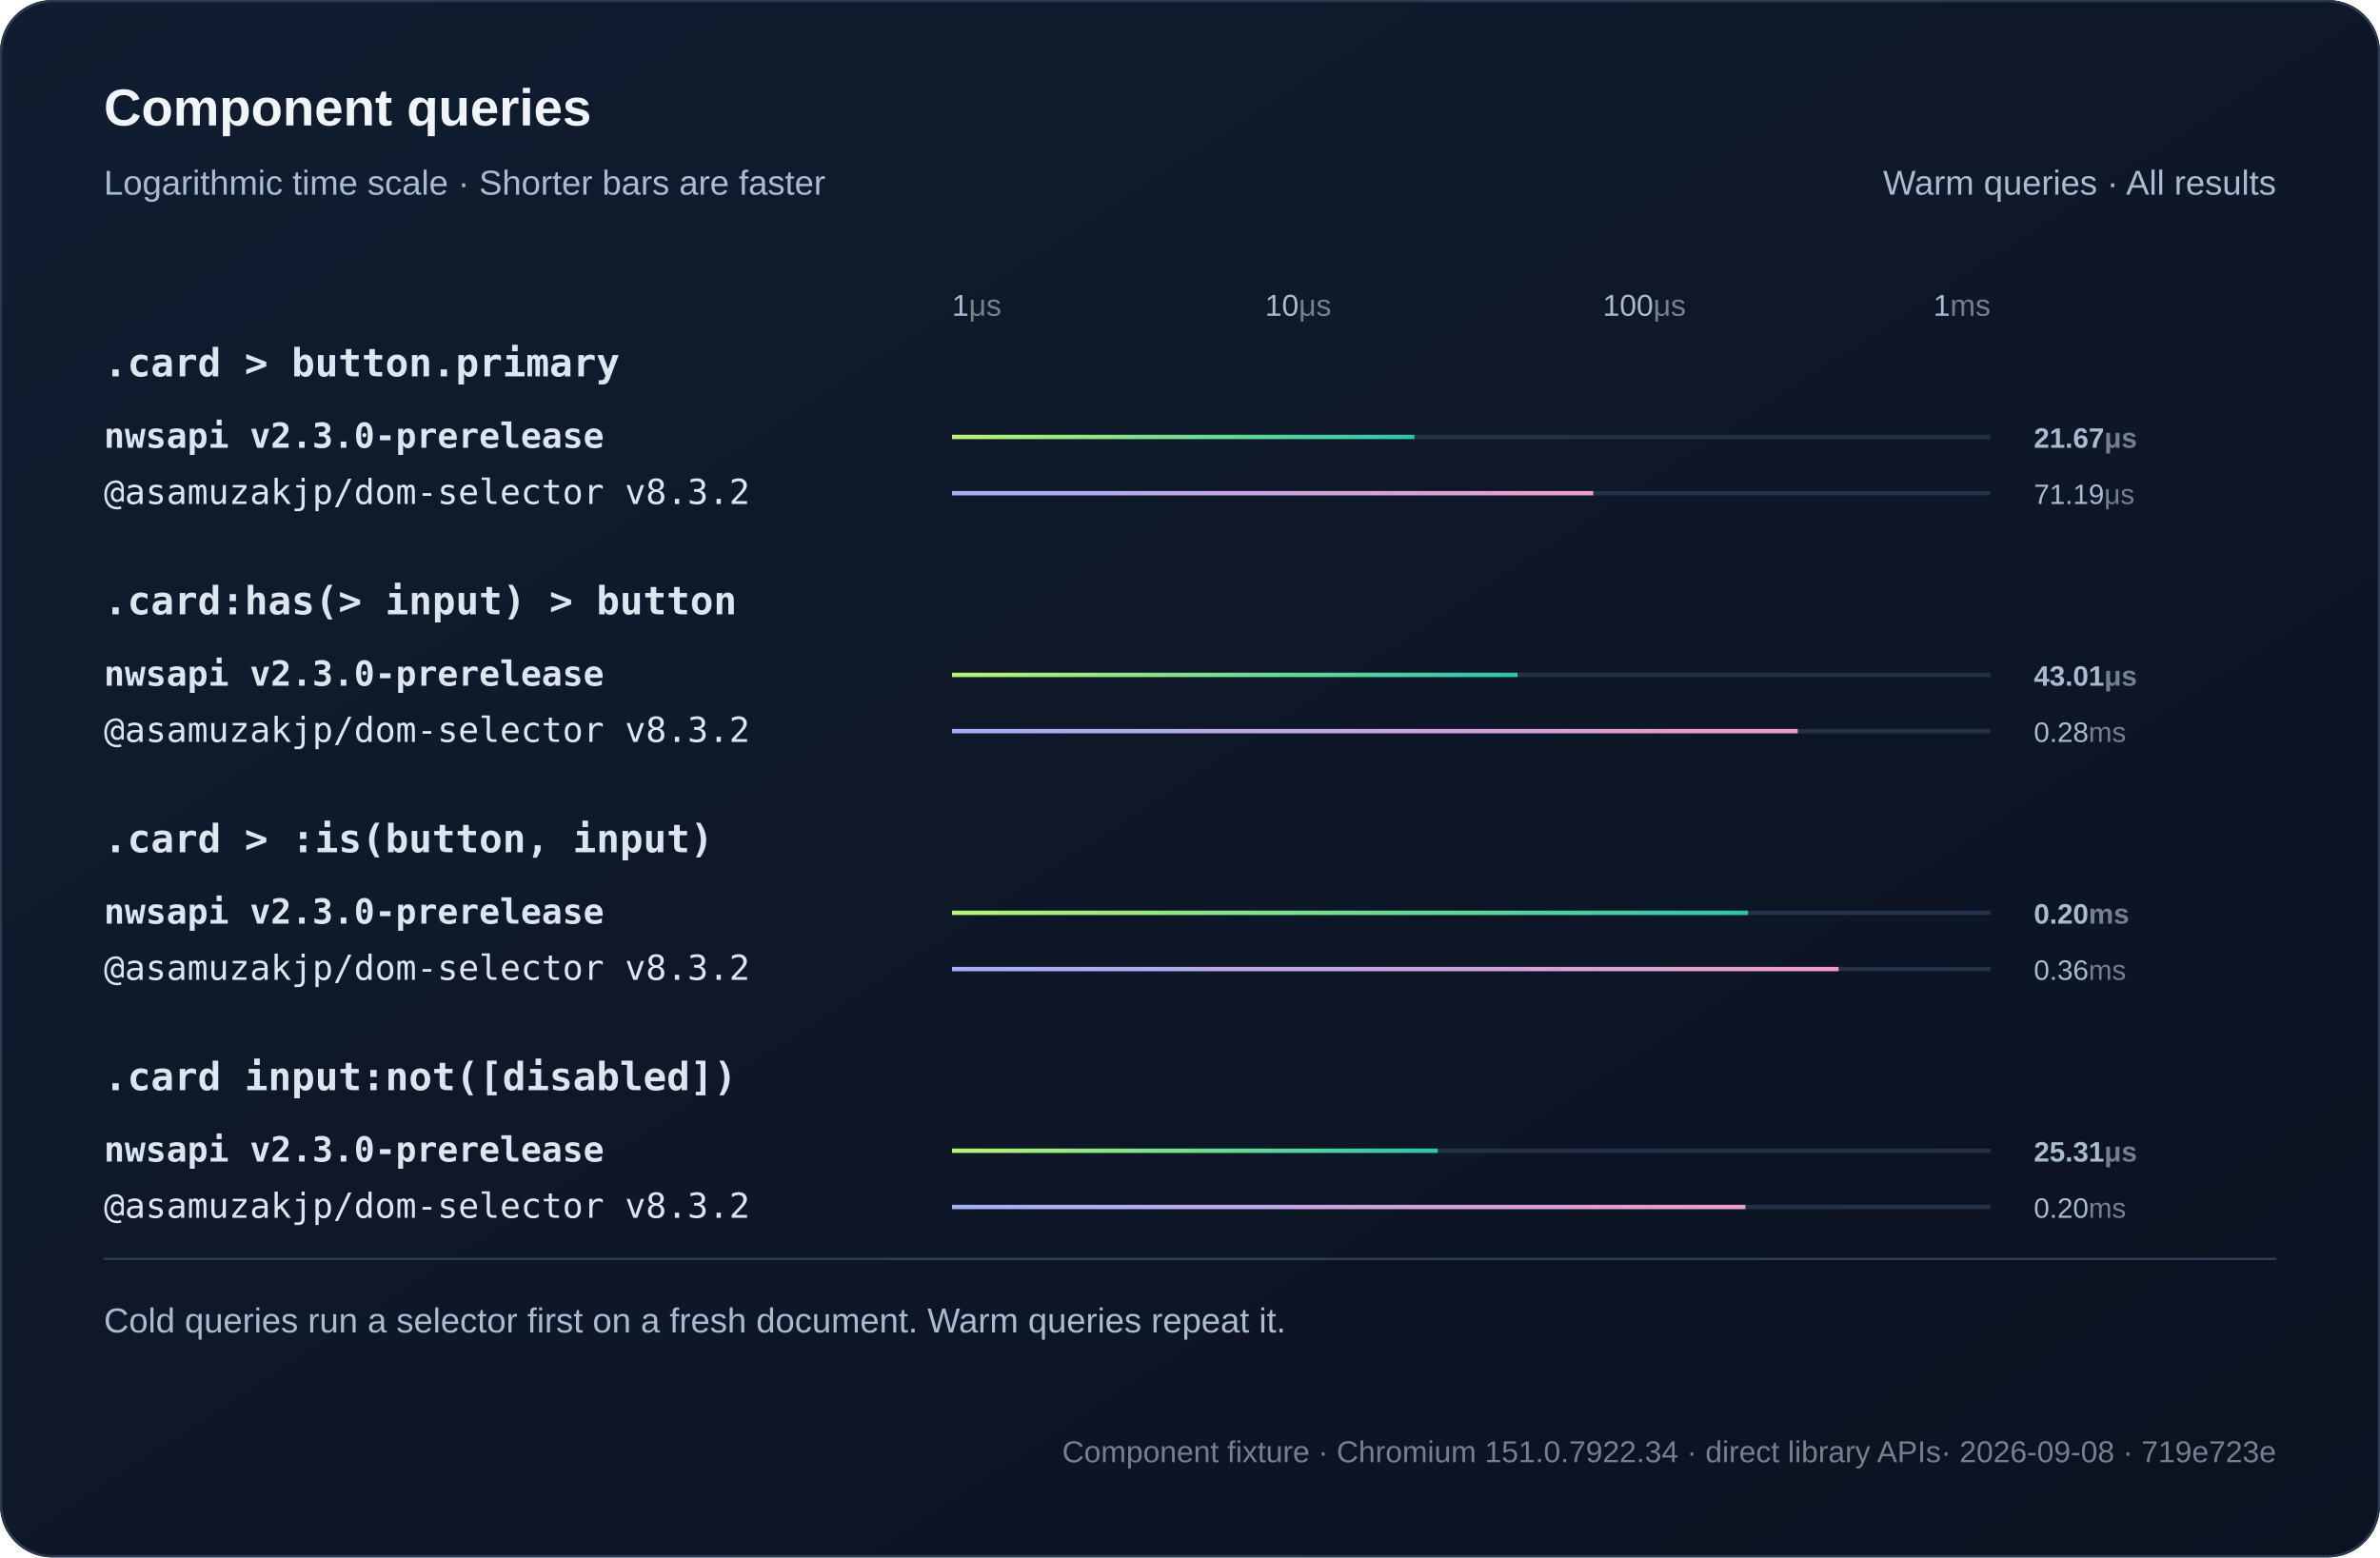
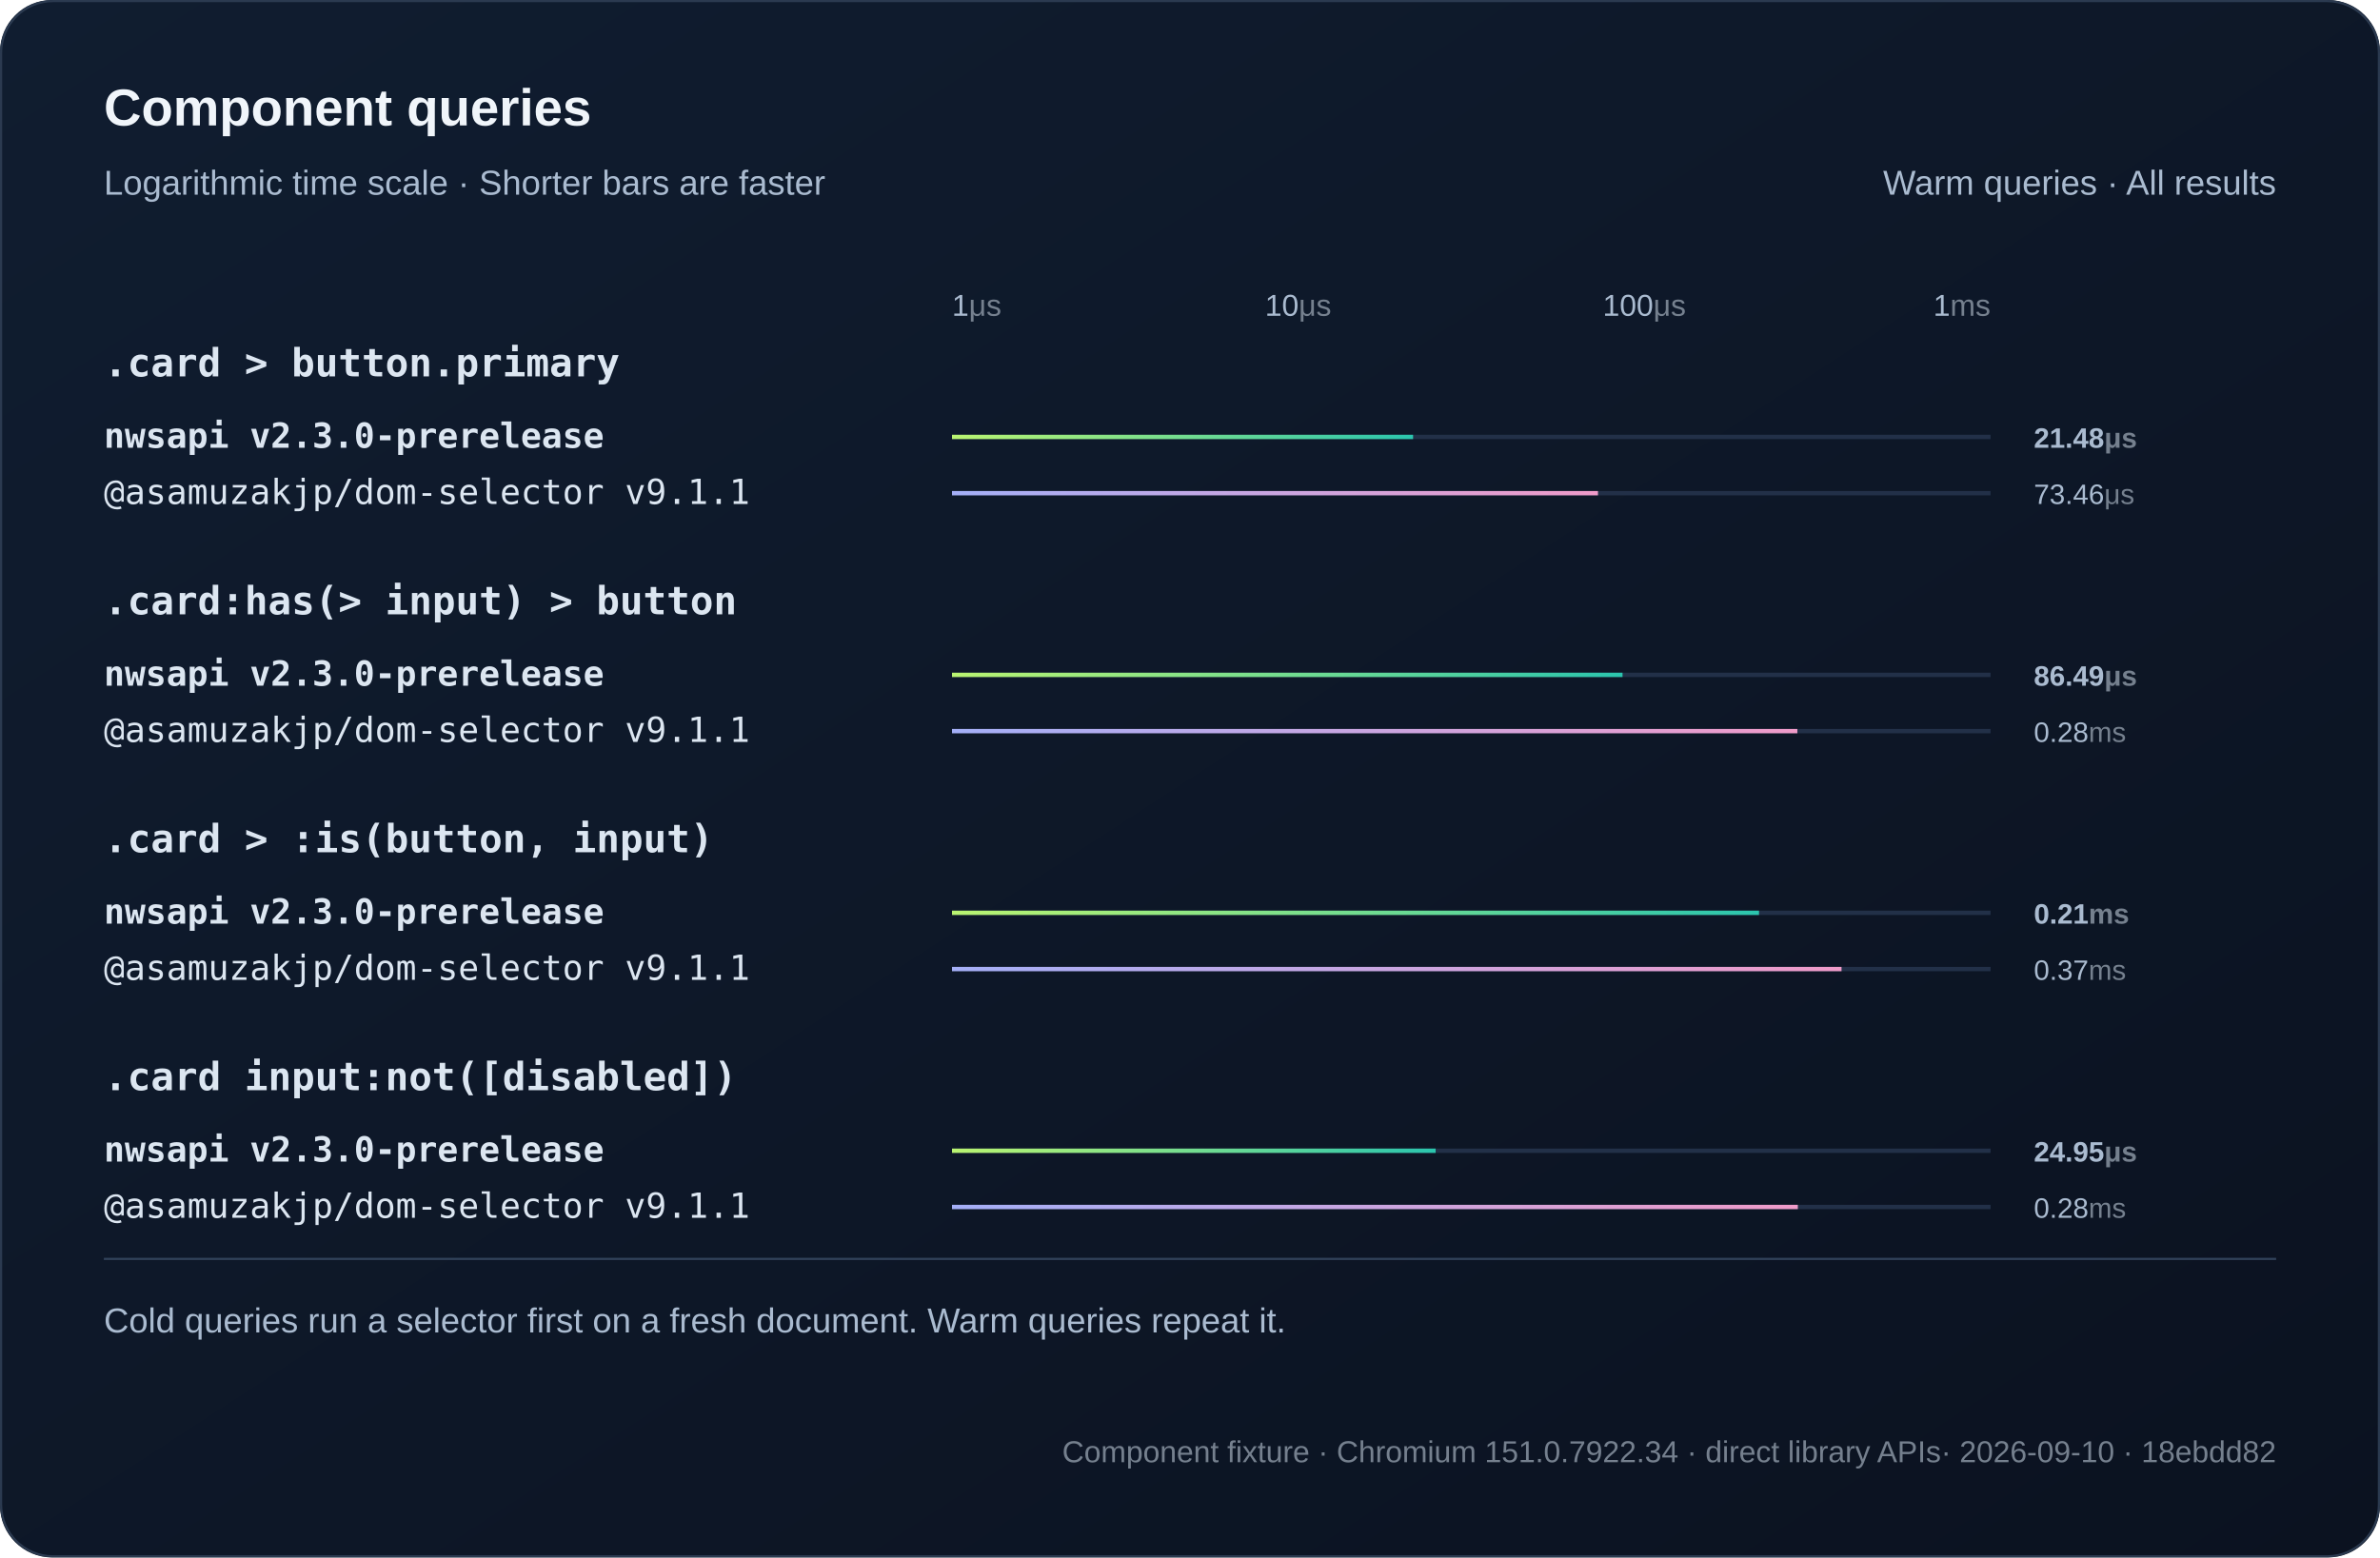
<svg xmlns="http://www.w3.org/2000/svg" width="1100" height="720" viewBox="0 0 1100 720" role="img">
  <defs>
    <linearGradient id="bg" x2="1" y2="1">
      <stop stop-color="#101d30" />
      <stop offset="1" stop-color="#0b1220" />
    </linearGradient>
    <linearGradient id="series0">
      <stop stop-color="#baf471" />
      <stop offset="1" stop-color="#2bc5ae" />
    </linearGradient>
    <linearGradient id="series1">
      <stop stop-color="#a4aff7" />
      <stop offset="1" stop-color="#ef9bc9" />
    </linearGradient>
  </defs>
  <style>text{font-family:Arial,Helvetica,sans-serif;fill:#f0f5fa}
.muted{fill:#aabbd0;font:16px Arial,Helvetica,sans-serif}
.code{font:18px Consolas,Menlo,monospace;fill:#dce6f1}
.note .code{font:16px Consolas,Menlo,monospace}
.metadata,.metadata .code{fill:#75808e;font-size:14px}
.chart-title{font-size:24px;font-weight:700}
.unit{fill:#75808e}
.package{font-family:Consolas,Menlo,monospace}
.comparison{font-size:14px;font-variant-numeric:tabular-nums}
.tick{fill:#aabbd0;font-size:12px}
.time{fill:#aabbd0;font-size:13px;font-variant-numeric:tabular-nums}
.engine{font-size:16px}.selector{font-weight:600}.tick{font-size:14px}.bar{transform-box:fill-box;transform-origin:left center;animation:fill 800ms ease-out both}@keyframes fill{from{transform:scaleX(0)}to{transform:scaleX(1)}}@media(prefers-reduced-motion:reduce){.bar{animation:none}}</style>
  <rect width="1100" height="720" rx="24" fill="url(#bg)" />
  <rect x=".5" y=".5" width="1099" height="719" rx="24" fill="none" stroke="#2b3a50" />
  <text x="48" y="58" class="chart-title">Component queries</text>
  <text x="48" y="90" class="muted">Logarithmic time scale · Shorter bars are faster</text>
  <text x="1052" y="90" text-anchor="end" class="muted">Warm queries · All results</text>
  <text x="440" y="146" text-anchor="start" class="tick">1<tspan class="unit">μs</tspan>
  </text>
  <text x="600" y="146" text-anchor="middle" class="tick">10<tspan class="unit">μs</tspan>
  </text>
  <text x="760" y="146" text-anchor="middle" class="tick">100<tspan class="unit">μs</tspan>
  </text>
  <text x="920" y="146" text-anchor="end" class="tick">1<tspan class="unit">ms</tspan>
  </text>
  <text x="48" y="174" class="code selector">.card &gt; button.primary</text>
  <g>
    <text x="48" y="207" class="code engine" style="font-weight:700">nwsapi v2.3.0-prerelease</text>
    <path d="M440 202h480" stroke="#223048" stroke-width="2" />
-     <rect class="bar" x="440" y="201" width="213.72" height="2" fill="url(#series0)" />
-     <text x="940" y="207" class="time" style="font-weight:700">21.67<tspan class="unit">μs</tspan>
+     <rect class="bar" x="440" y="201" width="213.11" height="2" fill="url(#series0)" />
+     <text x="940" y="207" class="time" style="font-weight:700">21.48<tspan class="unit">μs</tspan>
    </text>
  </g>
  <g>
-     <text x="48" y="233" class="code engine">@asamuzakjp/dom-selector v8.3.2</text>
+     <text x="48" y="233" class="code engine">@asamuzakjp/dom-selector v9.1.1</text>
    <path d="M440 228h480" stroke="#223048" stroke-width="2" />
-     <rect class="bar" x="440" y="227" width="296.38" height="2" fill="url(#series1)" />
-     <text x="940" y="233" class="time">71.19<tspan class="unit">μs</tspan>
+     <rect class="bar" x="440" y="227" width="298.56" height="2" fill="url(#series1)" />
+     <text x="940" y="233" class="time">73.46<tspan class="unit">μs</tspan>
    </text>
  </g>
  <text x="48" y="284" class="code selector">.card:has(&gt; input) &gt; button</text>
  <g>
    <text x="48" y="317" class="code engine" style="font-weight:700">nwsapi v2.3.0-prerelease</text>
    <path d="M440 312h480" stroke="#223048" stroke-width="2" />
-     <rect class="bar" x="440" y="311" width="261.37" height="2" fill="url(#series0)" />
-     <text x="940" y="317" class="time" style="font-weight:700">43.01<tspan class="unit">μs</tspan>
+     <rect class="bar" x="440" y="311" width="309.91" height="2" fill="url(#series0)" />
+     <text x="940" y="317" class="time" style="font-weight:700">86.49<tspan class="unit">μs</tspan>
    </text>
  </g>
  <g>
-     <text x="48" y="343" class="code engine">@asamuzakjp/dom-selector v8.3.2</text>
+     <text x="48" y="343" class="code engine">@asamuzakjp/dom-selector v9.1.1</text>
    <path d="M440 338h480" stroke="#223048" stroke-width="2" />
-     <rect class="bar" x="440" y="337" width="390.88" height="2" fill="url(#series1)" />
+     <rect class="bar" x="440" y="337" width="390.71" height="2" fill="url(#series1)" />
    <text x="940" y="343" class="time">0.28<tspan class="unit">ms</tspan>
    </text>
  </g>
  <text x="48" y="394" class="code selector">.card &gt; :is(button, input)</text>
  <g>
    <text x="48" y="427" class="code engine" style="font-weight:700">nwsapi v2.3.0-prerelease</text>
    <path d="M440 422h480" stroke="#223048" stroke-width="2" />
-     <rect class="bar" x="440" y="421" width="367.94" height="2" fill="url(#series0)" />
-     <text x="940" y="427" class="time" style="font-weight:700">0.20<tspan class="unit">ms</tspan>
+     <rect class="bar" x="440" y="421" width="372.99" height="2" fill="url(#series0)" />
+     <text x="940" y="427" class="time" style="font-weight:700">0.21<tspan class="unit">ms</tspan>
    </text>
  </g>
  <g>
-     <text x="48" y="453" class="code engine">@asamuzakjp/dom-selector v8.3.2</text>
+     <text x="48" y="453" class="code engine">@asamuzakjp/dom-selector v9.1.1</text>
    <path d="M440 448h480" stroke="#223048" stroke-width="2" />
-     <rect class="bar" x="440" y="447" width="409.77" height="2" fill="url(#series1)" />
-     <text x="940" y="453" class="time">0.36<tspan class="unit">ms</tspan>
+     <rect class="bar" x="440" y="447" width="411.13" height="2" fill="url(#series1)" />
+     <text x="940" y="453" class="time">0.37<tspan class="unit">ms</tspan>
    </text>
  </g>
  <text x="48" y="504" class="code selector">.card input:not([disabled])</text>
  <g>
    <text x="48" y="537" class="code engine" style="font-weight:700">nwsapi v2.3.0-prerelease</text>
    <path d="M440 532h480" stroke="#223048" stroke-width="2" />
-     <rect class="bar" x="440" y="531" width="224.51" height="2" fill="url(#series0)" />
-     <text x="940" y="537" class="time" style="font-weight:700">25.31<tspan class="unit">μs</tspan>
+     <rect class="bar" x="440" y="531" width="223.53" height="2" fill="url(#series0)" />
+     <text x="940" y="537" class="time" style="font-weight:700">24.95<tspan class="unit">μs</tspan>
    </text>
  </g>
  <g>
-     <text x="48" y="563" class="code engine">@asamuzakjp/dom-selector v8.3.2</text>
+     <text x="48" y="563" class="code engine">@asamuzakjp/dom-selector v9.1.1</text>
    <path d="M440 558h480" stroke="#223048" stroke-width="2" />
-     <rect class="bar" x="440" y="557" width="366.73" height="2" fill="url(#series1)" />
-     <text x="940" y="563" class="time">0.20<tspan class="unit">ms</tspan>
+     <rect class="bar" x="440" y="557" width="390.93" height="2" fill="url(#series1)" />
+     <text x="940" y="563" class="time">0.28<tspan class="unit">ms</tspan>
    </text>
  </g>
  <path d="M48 582h1004" stroke="#304159" />
  <text x="48" y="616" class="muted">Cold queries run a selector first on a fresh document. Warm queries repeat it.</text>
-   <text x="1052" y="676" text-anchor="end" class="muted note metadata">Component fixture · Chromium 151.0.7922.34 · direct library APIs<tspan fill="#75808e"> · 2026-09-08 · 719e723e</tspan>
+   <text x="1052" y="676" text-anchor="end" class="muted note metadata">Component fixture · Chromium 151.0.7922.34 · direct library APIs<tspan fill="#75808e"> · 2026-09-10 · 18ebdd82</tspan>
  </text>
</svg>
